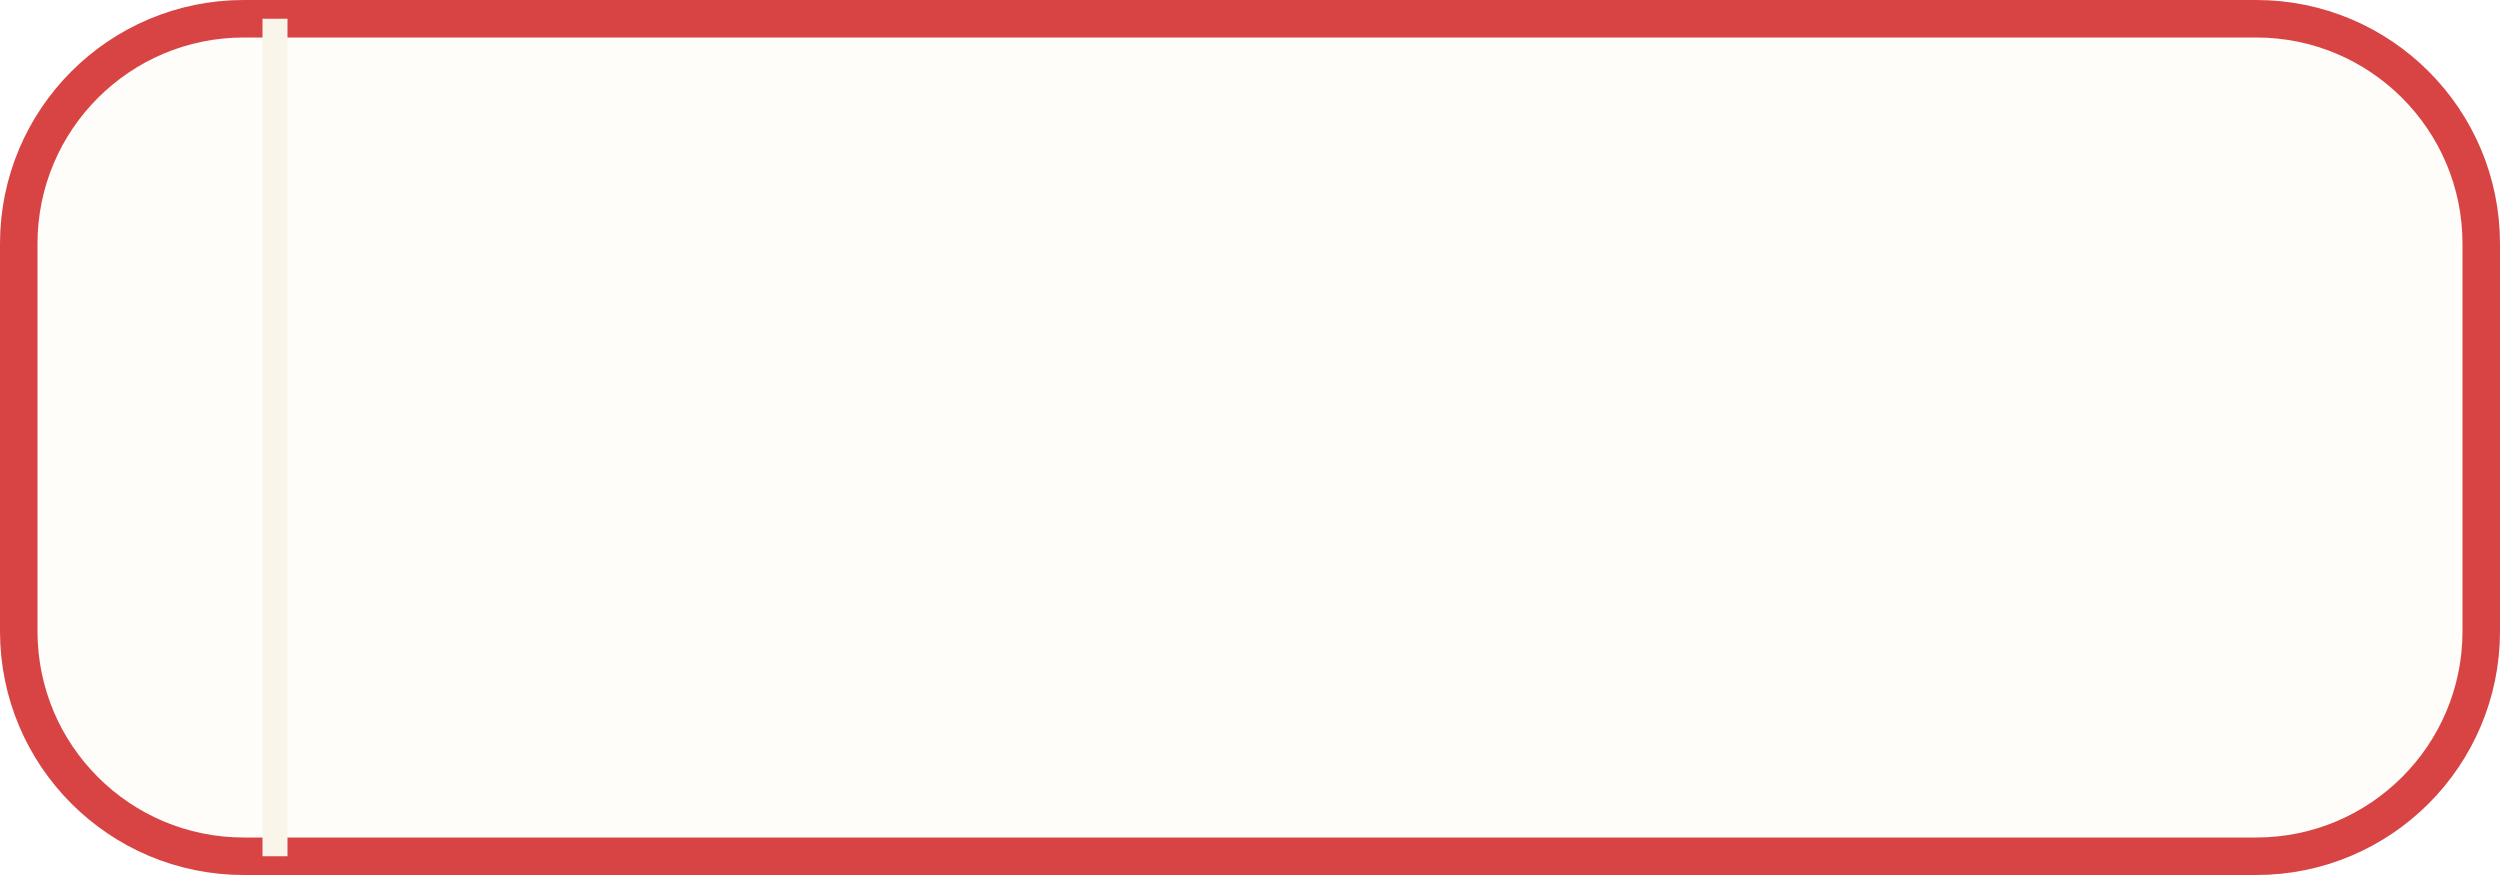
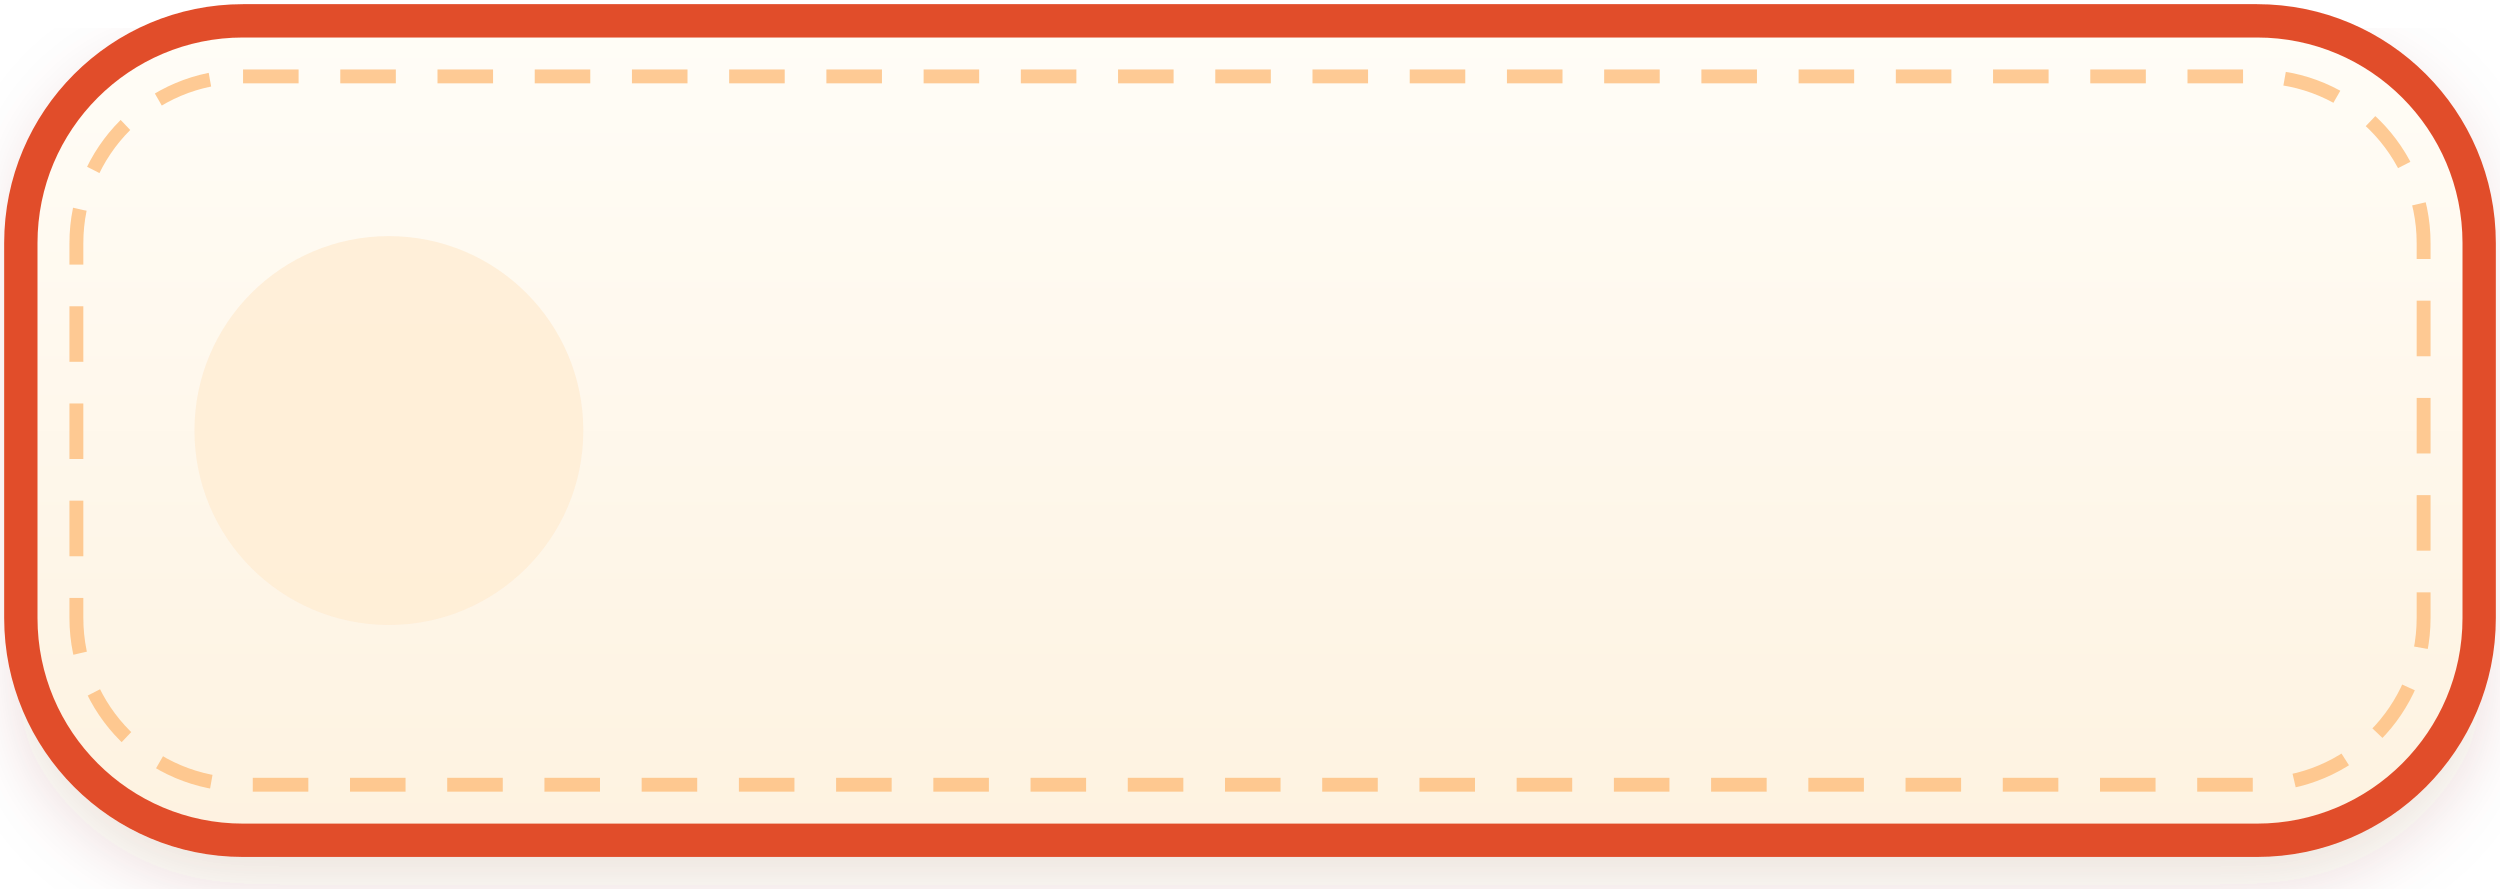
- <svg xmlns="http://www.w3.org/2000/svg" viewBox="0 0 200 70" width="100" height="35">
-   <rect x="1.5" y="1.5" width="197" height="67" rx="18" fill="#FEFDFA" stroke="#D84444" stroke-width="3" />
-   <line x1="22" y1="1.5" x2="22" y2="68.5" stroke="#FAF5EB" stroke-width="2" />
+ <svg xmlns="http://www.w3.org/2000/svg" viewBox="0 0 180 64" width="90" height="32" fill="none">
+   <defs>
+     <filter id="streakShadow" x="-10%" y="-15%" width="125%" height="150%" filterUnits="userSpaceOnUse">
+       <feDropShadow dx="0" dy="2" stdDeviation="2.5" flood-color="#7C2D12" flood-opacity="0.14" />
+     </filter>
+     <linearGradient id="streakBg" x1="0" y1="0" x2="0" y2="1">
+       <stop offset="0%" stop-color="#FFFDF7" />
+       <stop offset="100%" stop-color="#FEF2E0" />
+     </linearGradient>
+   </defs>
+   <g filter="url(#streakShadow)">
+     <rect x="1.5" y="1.5" width="177" height="59" rx="16" fill="url(#streakBg)" stroke="#E14D2A" stroke-width="2.4" />
+     <circle cx="28" cy="31" r="14" fill="#FFEDD5" opacity="0.85" />
+     <rect x="5.5" y="5.5" width="169" height="51" rx="12" fill="none" stroke="#FDBA74" stroke-width="1" stroke-dasharray="4 3" opacity="0.75" />
+   </g>
</svg>
